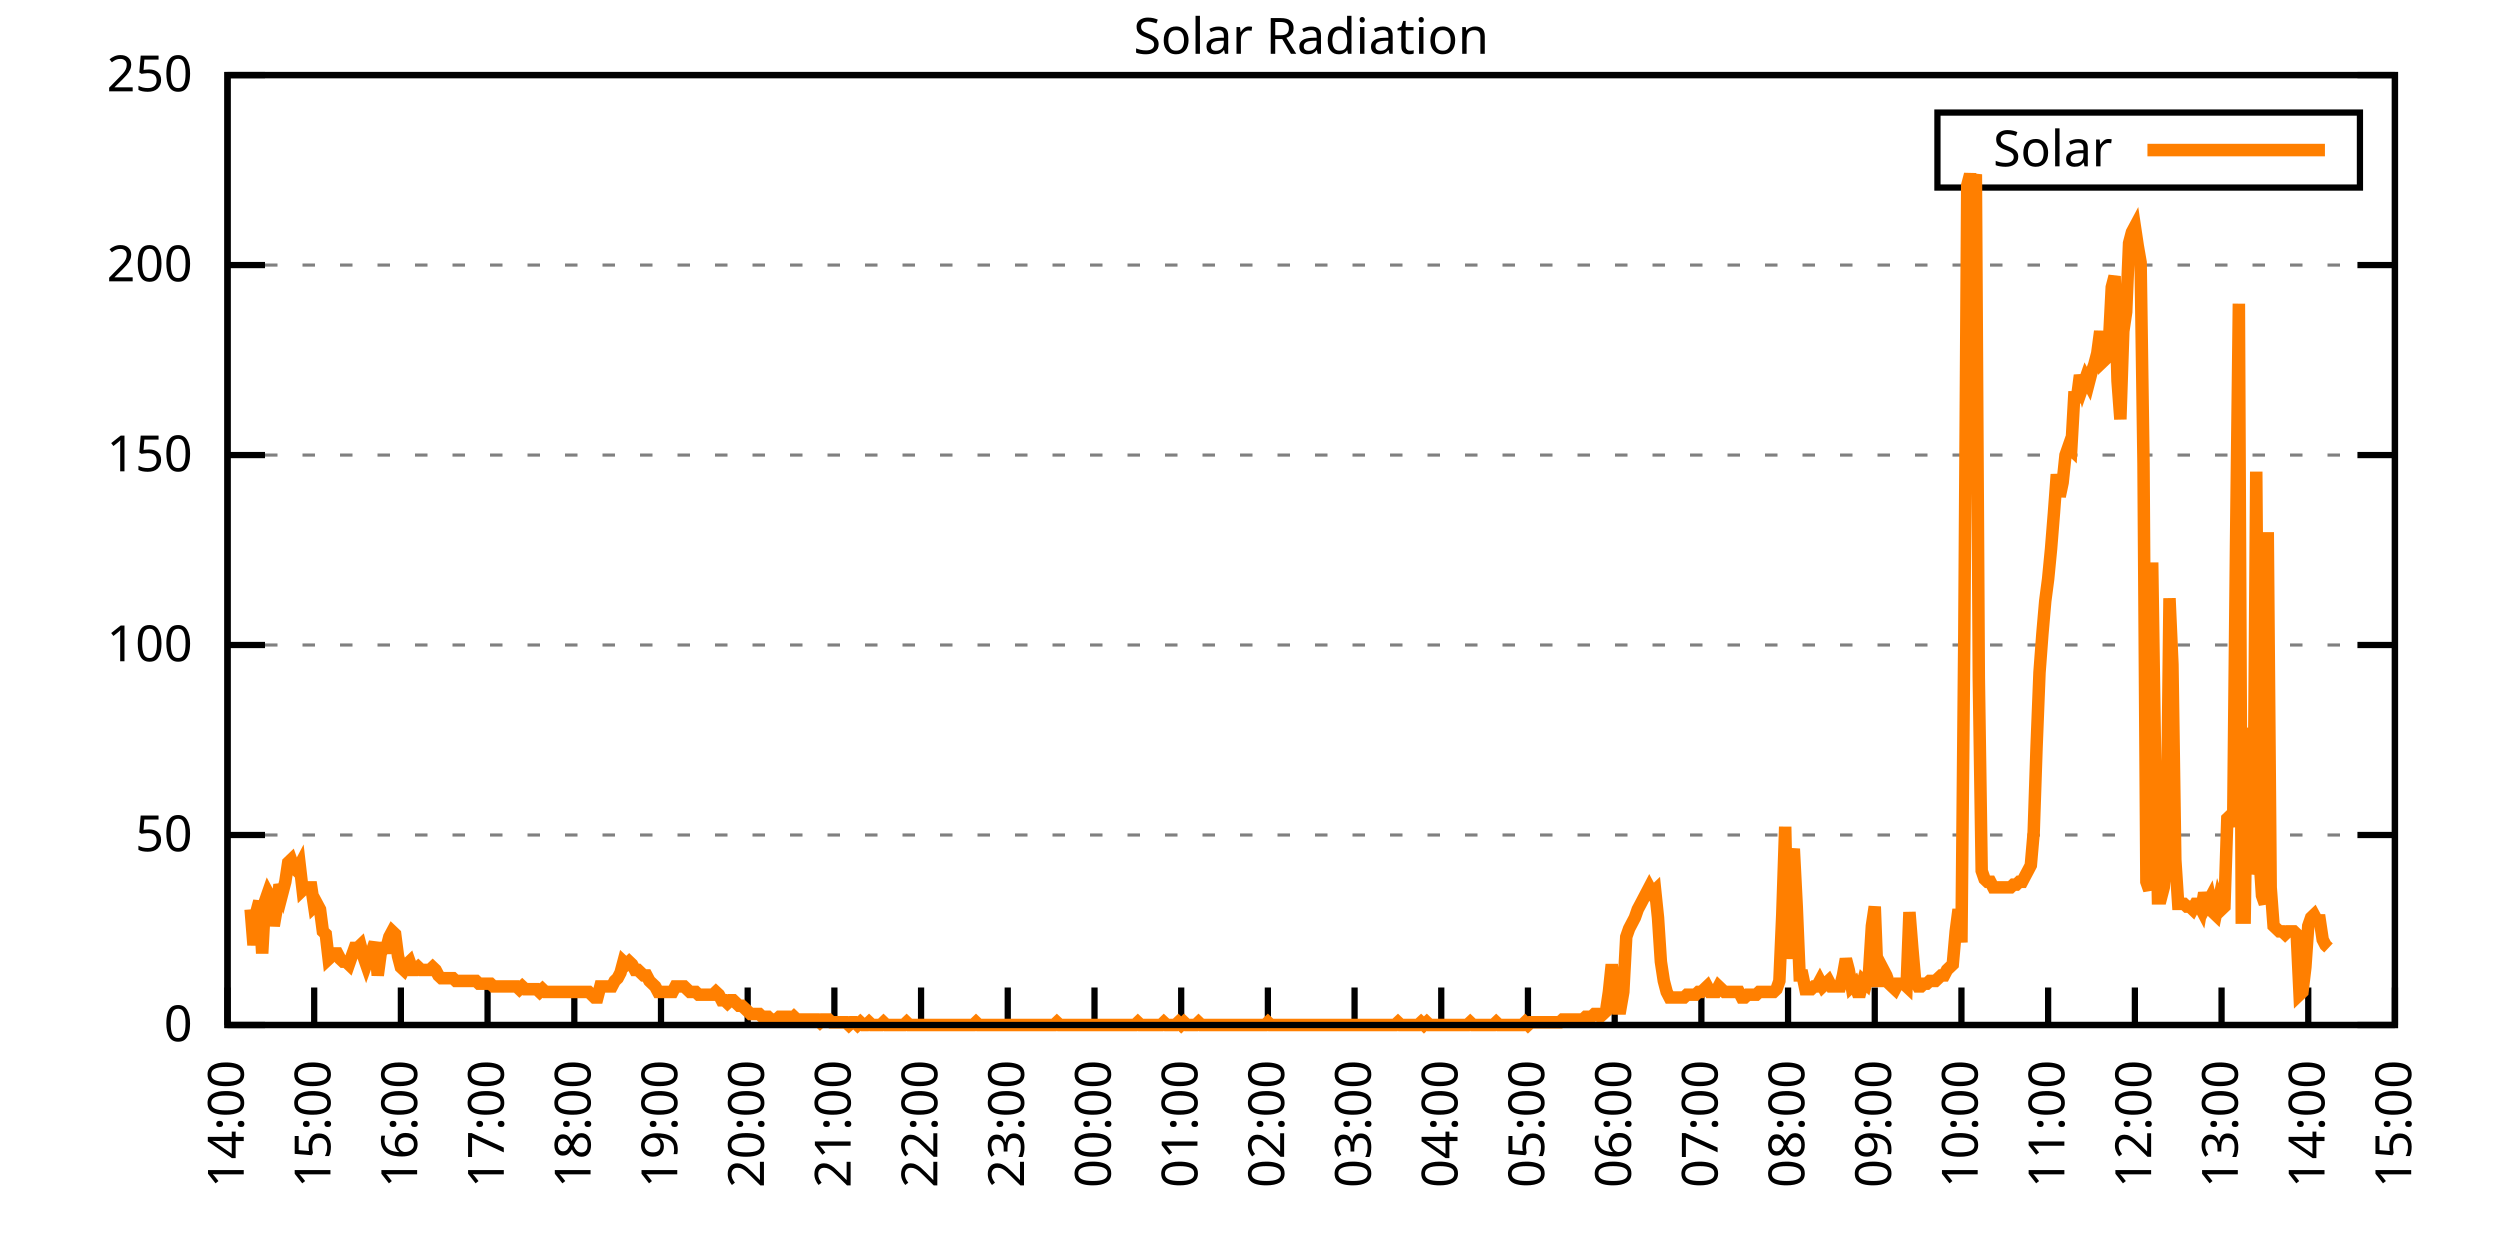
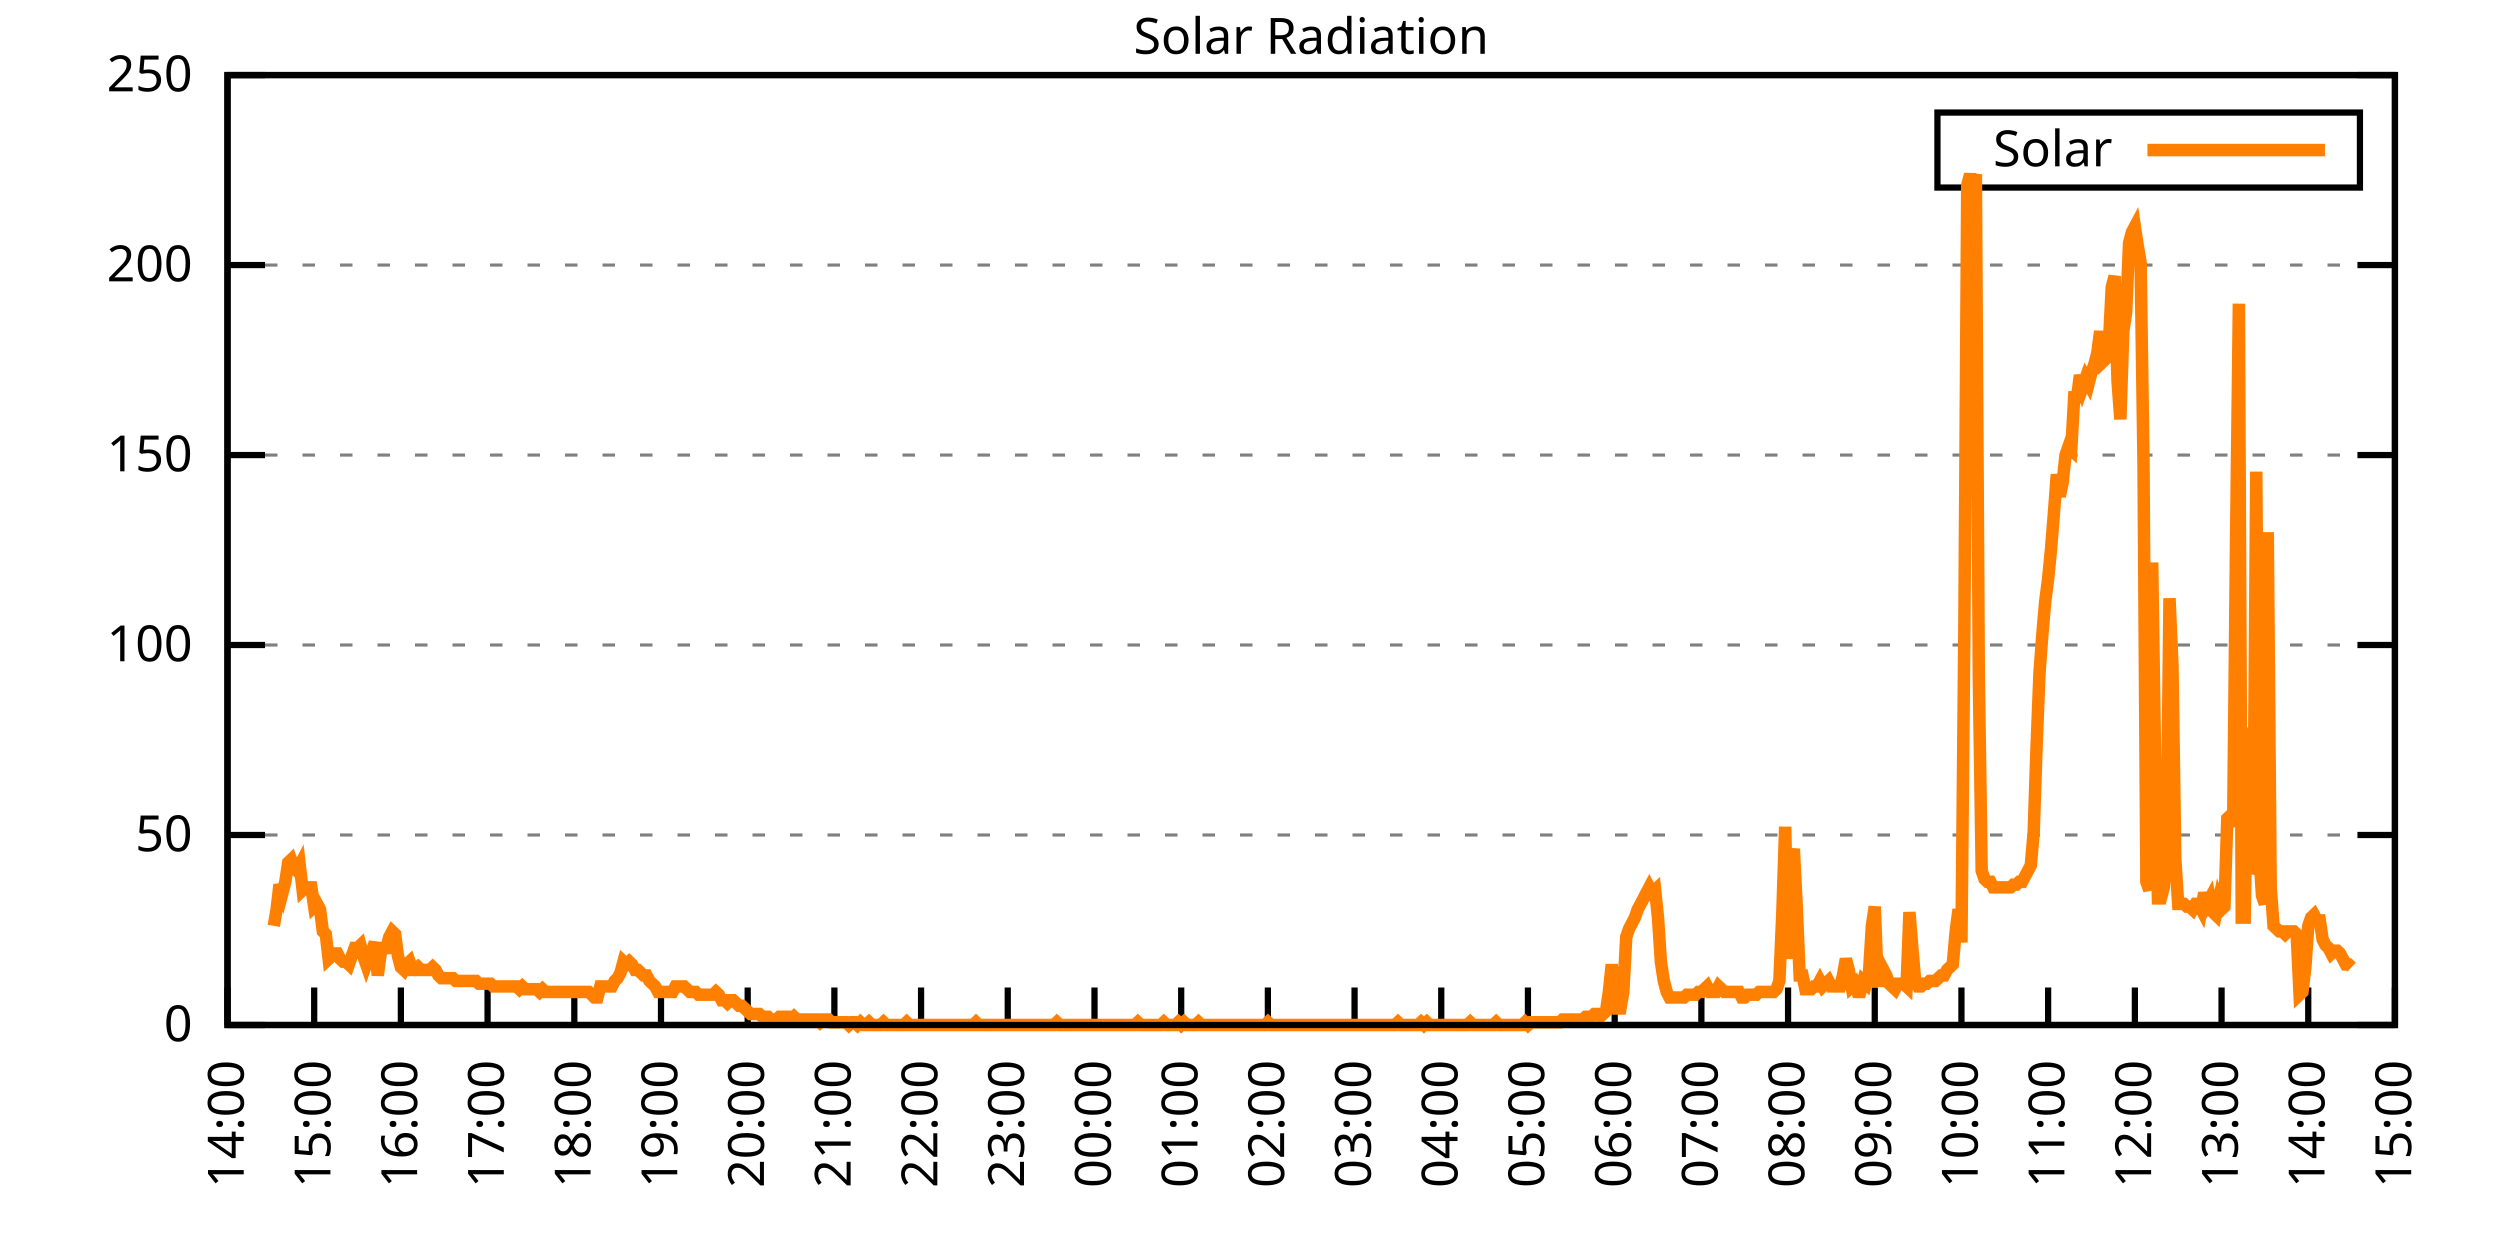
<svg xmlns="http://www.w3.org/2000/svg" xmlns:xlink="http://www.w3.org/1999/xlink" width="400" height="200" viewBox="0 0 400 200">
  <g id="gnuplot_canvas">
    <rect x="0" y="0" width="400" height="200" fill="none" />
    <defs>
      <circle id="gpDot" r="0.5" stroke-width="0.5" stroke="currentColor" />
      <path id="gpPt0" stroke-width="0.333" stroke="currentColor" d="M-1,0 h2 M0,-1 v2" />
      <path id="gpPt1" stroke-width="0.333" stroke="currentColor" d="M-1,-1 L1,1 M1,-1 L-1,1" />
      <path id="gpPt2" stroke-width="0.333" stroke="currentColor" d="M-1,0 L1,0 M0,-1 L0,1 M-1,-1 L1,1 M-1,1 L1,-1" />
      <rect id="gpPt3" stroke-width="0.333" stroke="currentColor" x="-1" y="-1" width="2" height="2" />
      <rect id="gpPt4" stroke-width="0.333" stroke="currentColor" fill="currentColor" x="-1" y="-1" width="2" height="2" />
      <circle id="gpPt5" stroke-width="0.333" stroke="currentColor" cx="0" cy="0" r="1" />
      <use xlink:href="#gpPt5" id="gpPt6" fill="currentColor" stroke="none" />
      <path id="gpPt7" stroke-width="0.333" stroke="currentColor" d="M0,-1.33 L-1.33,0.67 L1.33,0.67 z" />
      <use xlink:href="#gpPt7" id="gpPt8" fill="currentColor" stroke="none" />
      <use xlink:href="#gpPt7" id="gpPt9" stroke="currentColor" transform="rotate(180)" />
      <use xlink:href="#gpPt9" id="gpPt10" fill="currentColor" stroke="none" />
      <use xlink:href="#gpPt3" id="gpPt11" stroke="currentColor" transform="rotate(45)" />
      <use xlink:href="#gpPt11" id="gpPt12" fill="currentColor" stroke="none" />
      <path id="gpPt13" stroke-width="0.333" stroke="currentColor" d="M0,1.330 L1.265,0.411 L0.782,-1.067 L-0.782,-1.076 L-1.265,0.411 z" />
      <use xlink:href="#gpPt13" id="gpPt14" fill="currentColor" stroke="none" />
      <filter id="textbox" filterUnits="objectBoundingBox" x="0" y="0" height="1" width="1">
        <feFlood flood-color="white" flood-opacity="1" result="bgnd" />
        <feComposite in="SourceGraphic" in2="bgnd" operator="atop" />
      </filter>
      <filter id="greybox" filterUnits="objectBoundingBox" x="0" y="0" height="1" width="1">
        <feFlood flood-color="lightgrey" flood-opacity="1" result="grey" />
        <feComposite in="SourceGraphic" in2="grey" operator="atop" />
      </filter>
    </defs>
    <g fill="none" color="white" stroke="currentColor" stroke-width="1.00" stroke-linecap="butt" stroke-linejoin="miter">
</g>
    <g fill="none" color="black" stroke="currentColor" stroke-width="1.00" stroke-linecap="butt" stroke-linejoin="miter">
      <g stroke="none" shape-rendering="crispEdges">
        <polygon fill="rgb(255, 255, 255)" points="36.40,164.00 383.18,164.00 383.18,12.02 36.40,12.02 " />
      </g>
    </g>
    <g fill="none" color="black" stroke="currentColor" stroke-width="1.00" stroke-linecap="butt" stroke-linejoin="miter">
</g>
    <g fill="none" color="black" stroke="black" stroke-width="0.50" stroke-linecap="butt" stroke-linejoin="miter">
</g>
    <g fill="none" color="gray" stroke="currentColor" stroke-width="0.50" stroke-linecap="butt" stroke-linejoin="miter">
      <path stroke="gray" stroke-dasharray="2,4" class="gridline" d="M36.40,164.00 L383.19,164.00  " />
    </g>
    <g fill="none" color="gray" stroke="gray" stroke-width="1.00" stroke-linecap="butt" stroke-linejoin="miter">
</g>
    <g fill="none" color="black" stroke="currentColor" stroke-width="1.00" stroke-linecap="butt" stroke-linejoin="miter">
      <path stroke="black" d="M36.40,164.00 L42.40,164.00 M383.19,164.00 L377.19,164.00  " />
      <g transform="translate(30.80,166.60)" stroke="none" fill="black" font-family="Sans" font-size="8.00" text-anchor="end">
        <text>
          <tspan font-family="Sans"> 0</tspan>
        </text>
      </g>
    </g>
    <g fill="none" color="black" stroke="currentColor" stroke-width="1.00" stroke-linecap="butt" stroke-linejoin="miter">
</g>
    <g fill="none" color="black" stroke="black" stroke-width="0.50" stroke-linecap="butt" stroke-linejoin="miter">
</g>
    <g fill="none" color="gray" stroke="currentColor" stroke-width="0.50" stroke-linecap="butt" stroke-linejoin="miter">
      <path stroke="gray" stroke-dasharray="2,4" class="gridline" d="M36.40,133.60 L383.19,133.60  " />
    </g>
    <g fill="none" color="gray" stroke="gray" stroke-width="1.00" stroke-linecap="butt" stroke-linejoin="miter">
</g>
    <g fill="none" color="black" stroke="currentColor" stroke-width="1.00" stroke-linecap="butt" stroke-linejoin="miter">
      <path stroke="black" d="M36.40,133.60 L42.40,133.60 M383.19,133.60 L377.19,133.60  " />
      <g transform="translate(30.80,136.20)" stroke="none" fill="black" font-family="Sans" font-size="8.00" text-anchor="end">
        <text>
          <tspan font-family="Sans"> 50</tspan>
        </text>
      </g>
    </g>
    <g fill="none" color="black" stroke="currentColor" stroke-width="1.00" stroke-linecap="butt" stroke-linejoin="miter">
</g>
    <g fill="none" color="black" stroke="black" stroke-width="0.50" stroke-linecap="butt" stroke-linejoin="miter">
</g>
    <g fill="none" color="gray" stroke="currentColor" stroke-width="0.50" stroke-linecap="butt" stroke-linejoin="miter">
      <path stroke="gray" stroke-dasharray="2,4" class="gridline" d="M36.40,103.20 L383.19,103.20  " />
    </g>
    <g fill="none" color="gray" stroke="gray" stroke-width="1.00" stroke-linecap="butt" stroke-linejoin="miter">
</g>
    <g fill="none" color="black" stroke="currentColor" stroke-width="1.00" stroke-linecap="butt" stroke-linejoin="miter">
      <path stroke="black" d="M36.40,103.20 L42.40,103.20 M383.19,103.20 L377.19,103.20  " />
      <g transform="translate(30.80,105.80)" stroke="none" fill="black" font-family="Sans" font-size="8.00" text-anchor="end">
        <text>
          <tspan font-family="Sans"> 100</tspan>
        </text>
      </g>
    </g>
    <g fill="none" color="black" stroke="currentColor" stroke-width="1.00" stroke-linecap="butt" stroke-linejoin="miter">
</g>
    <g fill="none" color="black" stroke="black" stroke-width="0.50" stroke-linecap="butt" stroke-linejoin="miter">
</g>
    <g fill="none" color="gray" stroke="currentColor" stroke-width="0.50" stroke-linecap="butt" stroke-linejoin="miter">
      <path stroke="gray" stroke-dasharray="2,4" class="gridline" d="M36.40,72.81 L383.19,72.81  " />
    </g>
    <g fill="none" color="gray" stroke="gray" stroke-width="1.00" stroke-linecap="butt" stroke-linejoin="miter">
</g>
    <g fill="none" color="black" stroke="currentColor" stroke-width="1.00" stroke-linecap="butt" stroke-linejoin="miter">
      <path stroke="black" d="M36.40,72.81 L42.40,72.81 M383.19,72.81 L377.19,72.81  " />
      <g transform="translate(30.80,75.41)" stroke="none" fill="black" font-family="Sans" font-size="8.00" text-anchor="end">
        <text>
          <tspan font-family="Sans"> 150</tspan>
        </text>
      </g>
    </g>
    <g fill="none" color="black" stroke="currentColor" stroke-width="1.00" stroke-linecap="butt" stroke-linejoin="miter">
</g>
    <g fill="none" color="black" stroke="black" stroke-width="0.50" stroke-linecap="butt" stroke-linejoin="miter">
</g>
    <g fill="none" color="gray" stroke="currentColor" stroke-width="0.50" stroke-linecap="butt" stroke-linejoin="miter">
      <path stroke="gray" stroke-dasharray="2,4" class="gridline" d="M36.40,42.41 L383.19,42.41  " />
    </g>
    <g fill="none" color="gray" stroke="gray" stroke-width="1.00" stroke-linecap="butt" stroke-linejoin="miter">
</g>
    <g fill="none" color="black" stroke="currentColor" stroke-width="1.00" stroke-linecap="butt" stroke-linejoin="miter">
      <path stroke="black" d="M36.40,42.41 L42.40,42.41 M383.19,42.41 L377.19,42.41  " />
      <g transform="translate(30.80,45.01)" stroke="none" fill="black" font-family="Sans" font-size="8.00" text-anchor="end">
        <text>
          <tspan font-family="Sans"> 200</tspan>
        </text>
      </g>
    </g>
    <g fill="none" color="black" stroke="currentColor" stroke-width="1.00" stroke-linecap="butt" stroke-linejoin="miter">
</g>
    <g fill="none" color="black" stroke="black" stroke-width="0.50" stroke-linecap="butt" stroke-linejoin="miter">
</g>
    <g fill="none" color="gray" stroke="currentColor" stroke-width="0.50" stroke-linecap="butt" stroke-linejoin="miter">
      <path stroke="gray" stroke-dasharray="2,4" class="gridline" d="M36.40,12.01 L383.19,12.01  " />
    </g>
    <g fill="none" color="gray" stroke="gray" stroke-width="1.00" stroke-linecap="butt" stroke-linejoin="miter">
</g>
    <g fill="none" color="black" stroke="currentColor" stroke-width="1.00" stroke-linecap="butt" stroke-linejoin="miter">
      <path stroke="black" d="M36.40,12.01 L42.40,12.01 M383.19,12.01 L377.19,12.01  " />
      <g transform="translate(30.80,14.61)" stroke="none" fill="black" font-family="Sans" font-size="8.00" text-anchor="end">
        <text>
          <tspan font-family="Sans"> 250</tspan>
        </text>
      </g>
    </g>
    <g fill="none" color="black" stroke="currentColor" stroke-width="1.00" stroke-linecap="butt" stroke-linejoin="miter">
      <path stroke="black" d="M36.40,164.00 L36.40,158.00  " />
      <g transform="translate(39.00,169.60) rotate(270.00)" stroke="none" fill="black" font-family="Sans" font-size="8.00" text-anchor="end">
        <text>
          <tspan font-family="Sans">14:00</tspan>
        </text>
      </g>
    </g>
    <g fill="none" color="black" stroke="currentColor" stroke-width="1.00" stroke-linecap="butt" stroke-linejoin="miter">
      <path stroke="black" d="M50.27,164.00 L50.27,158.00  " />
      <g transform="translate(52.87,169.60) rotate(270.00)" stroke="none" fill="black" font-family="Sans" font-size="8.00" text-anchor="end">
        <text>
          <tspan font-family="Sans">15:00</tspan>
        </text>
      </g>
    </g>
    <g fill="none" color="black" stroke="currentColor" stroke-width="1.00" stroke-linecap="butt" stroke-linejoin="miter">
      <path stroke="black" d="M64.14,164.00 L64.14,158.00  " />
      <g transform="translate(66.74,169.60) rotate(270.00)" stroke="none" fill="black" font-family="Sans" font-size="8.00" text-anchor="end">
        <text>
          <tspan font-family="Sans">16:00</tspan>
        </text>
      </g>
    </g>
    <g fill="none" color="black" stroke="currentColor" stroke-width="1.00" stroke-linecap="butt" stroke-linejoin="miter">
      <path stroke="black" d="M78.01,164.00 L78.01,158.00  " />
      <g transform="translate(80.61,169.60) rotate(270.00)" stroke="none" fill="black" font-family="Sans" font-size="8.00" text-anchor="end">
        <text>
          <tspan font-family="Sans">17:00</tspan>
        </text>
      </g>
    </g>
    <g fill="none" color="black" stroke="currentColor" stroke-width="1.00" stroke-linecap="butt" stroke-linejoin="miter">
      <path stroke="black" d="M91.89,164.00 L91.89,158.00  " />
      <g transform="translate(94.49,169.60) rotate(270.00)" stroke="none" fill="black" font-family="Sans" font-size="8.00" text-anchor="end">
        <text>
          <tspan font-family="Sans">18:00</tspan>
        </text>
      </g>
    </g>
    <g fill="none" color="black" stroke="currentColor" stroke-width="1.00" stroke-linecap="butt" stroke-linejoin="miter">
      <path stroke="black" d="M105.76,164.00 L105.76,158.00  " />
      <g transform="translate(108.36,169.60) rotate(270.00)" stroke="none" fill="black" font-family="Sans" font-size="8.00" text-anchor="end">
        <text>
          <tspan font-family="Sans">19:00</tspan>
        </text>
      </g>
    </g>
    <g fill="none" color="black" stroke="currentColor" stroke-width="1.00" stroke-linecap="butt" stroke-linejoin="miter">
      <path stroke="black" d="M119.63,164.00 L119.63,158.00  " />
      <g transform="translate(122.23,169.60) rotate(270.00)" stroke="none" fill="black" font-family="Sans" font-size="8.00" text-anchor="end">
        <text>
          <tspan font-family="Sans">20:00</tspan>
        </text>
      </g>
    </g>
    <g fill="none" color="black" stroke="currentColor" stroke-width="1.00" stroke-linecap="butt" stroke-linejoin="miter">
      <path stroke="black" d="M133.50,164.00 L133.50,158.00  " />
      <g transform="translate(136.10,169.60) rotate(270.00)" stroke="none" fill="black" font-family="Sans" font-size="8.00" text-anchor="end">
        <text>
          <tspan font-family="Sans">21:00</tspan>
        </text>
      </g>
    </g>
    <g fill="none" color="black" stroke="currentColor" stroke-width="1.00" stroke-linecap="butt" stroke-linejoin="miter">
      <path stroke="black" d="M147.37,164.00 L147.37,158.00  " />
      <g transform="translate(149.97,169.60) rotate(270.00)" stroke="none" fill="black" font-family="Sans" font-size="8.00" text-anchor="end">
        <text>
          <tspan font-family="Sans">22:00</tspan>
        </text>
      </g>
    </g>
    <g fill="none" color="black" stroke="currentColor" stroke-width="1.00" stroke-linecap="butt" stroke-linejoin="miter">
      <path stroke="black" d="M161.24,164.00 L161.24,158.00  " />
      <g transform="translate(163.84,169.60) rotate(270.00)" stroke="none" fill="black" font-family="Sans" font-size="8.00" text-anchor="end">
        <text>
          <tspan font-family="Sans">23:00</tspan>
        </text>
      </g>
    </g>
    <g fill="none" color="black" stroke="currentColor" stroke-width="1.00" stroke-linecap="butt" stroke-linejoin="miter">
      <path stroke="black" d="M175.12,164.00 L175.12,158.00  " />
      <g transform="translate(177.72,169.60) rotate(270.00)" stroke="none" fill="black" font-family="Sans" font-size="8.00" text-anchor="end">
        <text>
          <tspan font-family="Sans">00:00</tspan>
        </text>
      </g>
    </g>
    <g fill="none" color="black" stroke="currentColor" stroke-width="1.00" stroke-linecap="butt" stroke-linejoin="miter">
      <path stroke="black" d="M188.99,164.00 L188.99,158.00  " />
      <g transform="translate(191.59,169.60) rotate(270.00)" stroke="none" fill="black" font-family="Sans" font-size="8.00" text-anchor="end">
        <text>
          <tspan font-family="Sans">01:00</tspan>
        </text>
      </g>
    </g>
    <g fill="none" color="black" stroke="currentColor" stroke-width="1.00" stroke-linecap="butt" stroke-linejoin="miter">
      <path stroke="black" d="M202.86,164.00 L202.86,158.00  " />
      <g transform="translate(205.46,169.60) rotate(270.00)" stroke="none" fill="black" font-family="Sans" font-size="8.00" text-anchor="end">
        <text>
          <tspan font-family="Sans">02:00</tspan>
        </text>
      </g>
    </g>
    <g fill="none" color="black" stroke="currentColor" stroke-width="1.00" stroke-linecap="butt" stroke-linejoin="miter">
      <path stroke="black" d="M216.73,164.00 L216.73,158.00  " />
      <g transform="translate(219.33,169.60) rotate(270.00)" stroke="none" fill="black" font-family="Sans" font-size="8.00" text-anchor="end">
        <text>
          <tspan font-family="Sans">03:00</tspan>
        </text>
      </g>
    </g>
    <g fill="none" color="black" stroke="currentColor" stroke-width="1.00" stroke-linecap="butt" stroke-linejoin="miter">
      <path stroke="black" d="M230.60,164.00 L230.60,158.00  " />
      <g transform="translate(233.20,169.60) rotate(270.00)" stroke="none" fill="black" font-family="Sans" font-size="8.00" text-anchor="end">
        <text>
          <tspan font-family="Sans">04:00</tspan>
        </text>
      </g>
    </g>
    <g fill="none" color="black" stroke="currentColor" stroke-width="1.00" stroke-linecap="butt" stroke-linejoin="miter">
      <path stroke="black" d="M244.47,164.00 L244.47,158.00  " />
      <g transform="translate(247.07,169.60) rotate(270.00)" stroke="none" fill="black" font-family="Sans" font-size="8.00" text-anchor="end">
        <text>
          <tspan font-family="Sans">05:00</tspan>
        </text>
      </g>
    </g>
    <g fill="none" color="black" stroke="currentColor" stroke-width="1.00" stroke-linecap="butt" stroke-linejoin="miter">
      <path stroke="black" d="M258.35,164.00 L258.35,158.00  " />
      <g transform="translate(260.95,169.60) rotate(270.00)" stroke="none" fill="black" font-family="Sans" font-size="8.00" text-anchor="end">
        <text>
          <tspan font-family="Sans">06:00</tspan>
        </text>
      </g>
    </g>
    <g fill="none" color="black" stroke="currentColor" stroke-width="1.00" stroke-linecap="butt" stroke-linejoin="miter">
      <path stroke="black" d="M272.22,164.00 L272.22,158.00  " />
      <g transform="translate(274.82,169.60) rotate(270.00)" stroke="none" fill="black" font-family="Sans" font-size="8.00" text-anchor="end">
        <text>
          <tspan font-family="Sans">07:00</tspan>
        </text>
      </g>
    </g>
    <g fill="none" color="black" stroke="currentColor" stroke-width="1.00" stroke-linecap="butt" stroke-linejoin="miter">
      <path stroke="black" d="M286.09,164.00 L286.09,158.00  " />
      <g transform="translate(288.69,169.60) rotate(270.00)" stroke="none" fill="black" font-family="Sans" font-size="8.00" text-anchor="end">
        <text>
          <tspan font-family="Sans">08:00</tspan>
        </text>
      </g>
    </g>
    <g fill="none" color="black" stroke="currentColor" stroke-width="1.00" stroke-linecap="butt" stroke-linejoin="miter">
      <path stroke="black" d="M299.96,164.00 L299.96,158.00  " />
      <g transform="translate(302.56,169.60) rotate(270.00)" stroke="none" fill="black" font-family="Sans" font-size="8.00" text-anchor="end">
        <text>
          <tspan font-family="Sans">09:00</tspan>
        </text>
      </g>
    </g>
    <g fill="none" color="black" stroke="currentColor" stroke-width="1.00" stroke-linecap="butt" stroke-linejoin="miter">
      <path stroke="black" d="M313.83,164.00 L313.83,158.00  " />
      <g transform="translate(316.43,169.60) rotate(270.00)" stroke="none" fill="black" font-family="Sans" font-size="8.00" text-anchor="end">
        <text>
          <tspan font-family="Sans">10:00</tspan>
        </text>
      </g>
    </g>
    <g fill="none" color="black" stroke="currentColor" stroke-width="1.00" stroke-linecap="butt" stroke-linejoin="miter">
      <path stroke="black" d="M327.70,164.00 L327.70,158.00  " />
      <g transform="translate(330.30,169.60) rotate(270.00)" stroke="none" fill="black" font-family="Sans" font-size="8.00" text-anchor="end">
        <text>
          <tspan font-family="Sans">11:00</tspan>
        </text>
      </g>
    </g>
    <g fill="none" color="black" stroke="currentColor" stroke-width="1.00" stroke-linecap="butt" stroke-linejoin="miter">
      <path stroke="black" d="M341.58,164.00 L341.58,158.00  " />
      <g transform="translate(344.18,169.60) rotate(270.00)" stroke="none" fill="black" font-family="Sans" font-size="8.00" text-anchor="end">
        <text>
          <tspan font-family="Sans">12:00</tspan>
        </text>
      </g>
    </g>
    <g fill="none" color="black" stroke="currentColor" stroke-width="1.00" stroke-linecap="butt" stroke-linejoin="miter">
      <path stroke="black" d="M355.45,164.00 L355.45,158.00  " />
      <g transform="translate(358.05,169.60) rotate(270.00)" stroke="none" fill="black" font-family="Sans" font-size="8.00" text-anchor="end">
        <text>
          <tspan font-family="Sans">13:00</tspan>
        </text>
      </g>
    </g>
    <g fill="none" color="black" stroke="currentColor" stroke-width="1.00" stroke-linecap="butt" stroke-linejoin="miter">
      <path stroke="black" d="M369.32,164.00 L369.32,158.00  " />
      <g transform="translate(371.92,169.60) rotate(270.00)" stroke="none" fill="black" font-family="Sans" font-size="8.00" text-anchor="end">
        <text>
          <tspan font-family="Sans">14:00</tspan>
        </text>
      </g>
    </g>
    <g fill="none" color="black" stroke="currentColor" stroke-width="1.00" stroke-linecap="butt" stroke-linejoin="miter">
      <path stroke="black" d="M383.19,164.00 L383.19,158.00  " />
      <g transform="translate(385.79,169.60) rotate(270.00)" stroke="none" fill="black" font-family="Sans" font-size="8.00" text-anchor="end">
        <text>
          <tspan font-family="Sans">15:00</tspan>
        </text>
      </g>
    </g>
    <g fill="none" color="black" stroke="currentColor" stroke-width="1.00" stroke-linecap="butt" stroke-linejoin="miter">
</g>
    <g fill="none" color="black" stroke="currentColor" stroke-width="1.00" stroke-linecap="butt" stroke-linejoin="miter">
      <path stroke="black" d="M36.40,12.01 L36.40,164.00 L383.19,164.00 L383.19,12.01 L36.40,12.01 Z  " />
    </g>
    <g fill="none" color="black" stroke="currentColor" stroke-width="1.00" stroke-linecap="butt" stroke-linejoin="miter">
</g>
    <g fill="none" color="black" stroke="currentColor" stroke-width="1.00" stroke-linecap="butt" stroke-linejoin="miter">
      <path stroke="black" d="M309.99,30.01 L309.99,18.01 L377.59,18.01 L377.59,30.01 L309.99,30.01 Z  " />
    </g>
    <g id="Solar_Radiation_plot_1">
      <g fill="none" color="white" stroke="black" stroke-width="2.00" stroke-linecap="butt" stroke-linejoin="miter">
</g>
      <g fill="none" color="black" stroke="currentColor" stroke-width="2.00" stroke-linecap="butt" stroke-linejoin="miter">
        <g transform="translate(337.99,26.61)" stroke="none" fill="black" font-family="Sans" font-size="8.00" text-anchor="end">
          <text>
            <tspan font-family="Sans">Solar</tspan>
          </text>
        </g>
      </g>
      <g fill="none" color="black" stroke="currentColor" stroke-width="2.00" stroke-linecap="butt" stroke-linejoin="miter">
-         <path stroke="rgb(255, 127,   0)" d="M343.59,24.01 L371.99,24.01 M40.10,145.50 L40.56,151.23 L41.02,145.94 L41.49,144.18 L41.95,152.55 L42.41,144.18   L42.87,142.86 L43.34,143.74 L43.80,148.14 L44.26,145.50 L44.72,141.54 L45.19,142.86 L45.65,141.09 L46.11,138.01   L46.57,137.57 L47.03,138.89 L47.50,139.33 L47.96,138.45 L48.42,142.42 L48.88,141.98 L49.35,141.98 L49.81,141.98   L50.27,145.06 L50.73,144.62 L51.20,145.50 L51.66,149.02 L52.12,149.46 L52.58,153.43 L53.05,152.99 L53.51,152.55   L53.97,152.55 L54.43,153.43 L54.90,153.87 L55.36,153.87 L55.82,154.31 L56.28,152.99 L56.75,151.67 L57.21,151.67   L57.67,151.23 L58.13,152.99 L58.59,154.31 L59.06,152.99 L59.52,152.11 L59.98,150.79 L60.44,156.07 L60.91,152.55   L61.37,151.67 L61.83,151.67 L62.29,149.90 L62.76,149.02 L63.22,149.46 L63.68,152.99 L64.14,154.75 L64.61,155.19   L65.07,154.31 L65.53,153.87 L65.99,155.19 L66.46,155.19 L66.92,154.75 L67.38,155.19 L67.84,155.19 L68.30,155.19   L68.77,155.19 L69.23,154.75 L69.69,155.19 L70.15,156.07 L70.62,156.51 L71.08,156.51 L71.54,156.51 L72.00,156.51   L72.47,156.51 L72.93,156.95 L73.39,156.95 L73.85,156.95 L74.32,156.95 L74.78,156.95 L75.24,156.95 L75.70,156.95   L76.17,156.95 L76.63,157.39 L77.09,157.39 L77.55,157.39 L78.01,157.39 L78.48,157.39 L78.94,157.83 L79.40,157.83   L79.86,157.83 L80.33,157.83 L80.79,157.83 L81.25,157.83 L81.71,157.83 L82.18,157.83 L82.64,157.83 L83.10,158.27   L83.56,157.83 L84.03,158.27 L84.49,158.27 L84.95,158.27 L85.41,158.27 L85.88,158.27 L86.34,158.71 L86.80,158.27   L87.26,158.71 L87.72,158.71 L88.19,158.71 L88.65,158.71 L89.11,158.71 L89.57,158.71 L90.04,158.71 L90.50,158.71   L90.96,158.71 L91.42,158.71 L91.89,158.71 L92.35,158.71 L92.81,158.71 L93.27,158.71 L93.74,158.71 L94.20,158.71   L94.66,159.15 L95.12,159.60 L95.59,159.60 L96.05,157.83 L96.51,157.83 L96.97,157.83 L97.44,157.83 L97.90,157.83   L98.36,156.95 L98.82,156.51 L99.28,155.63 L99.75,153.87 L100.21,154.31 L100.67,153.87 L101.13,154.31 L101.60,155.19   L102.06,155.19 L102.52,155.63 L102.98,156.07 L103.45,156.07 L103.91,156.95 L104.37,157.39 L104.83,157.83 L105.30,158.71   L105.76,158.71 L106.22,158.71 L106.68,158.71 L107.15,158.71 L107.61,158.71 L108.07,157.83 L108.53,157.83 L108.99,157.83   L109.46,157.83 L109.92,158.27 L110.38,158.71 L110.84,158.71 L111.31,158.71 L111.77,159.15 L112.23,159.15 L112.69,159.15   L113.16,159.15 L113.62,159.15 L114.08,159.15 L114.54,158.71 L115.01,159.15 L115.47,160.04 L115.93,160.04 L116.39,160.48   L116.86,160.04 L117.32,160.04 L117.78,160.48 L118.24,160.92 L118.70,160.92 L119.17,161.36 L119.63,161.80 L120.09,162.24   L120.55,162.24 L121.02,162.24 L121.48,162.24 L121.94,162.68 L122.40,162.68 L122.87,162.68 L123.33,163.12 L123.79,163.12   L124.25,163.12 L124.72,162.68 L125.18,162.68 L125.64,162.68 L126.10,162.68 L126.57,163.12 L127.03,162.68 L127.49,163.12   L127.95,163.12 L128.41,163.12 L128.88,163.12 L129.34,163.12 L129.80,163.12 L130.26,163.12 L130.73,163.12 L131.19,163.56   L131.65,163.12 L132.11,163.12 L132.58,163.12 L133.04,163.56 L133.50,163.56 L133.96,163.56 L134.43,163.56 L134.89,163.56   L135.35,163.56 L135.81,164.00 L136.28,163.56 L136.74,163.56 L137.20,164.00 L137.66,163.56 L138.13,164.00 L138.59,164.00   L139.05,163.56 L139.51,164.00 L139.97,164.00 L140.44,164.00 L140.90,164.00 L141.36,163.56 L141.82,164.00 L142.29,164.00   L142.75,164.00 L143.21,164.00 L143.67,164.00 L144.14,164.00 L144.60,164.00 L145.06,163.56 L145.52,164.00 L145.99,164.00   L146.45,164.00 L146.91,164.00 L147.37,164.00 L147.84,164.00 L148.30,164.00 L148.76,164.00 L149.22,164.00 L149.68,164.00   L150.15,164.00 L150.61,164.00 L151.07,164.00 L151.53,164.00 L152.00,164.00 L152.46,164.00 L152.92,164.00 L153.38,164.00   L153.85,164.00 L154.31,164.00 L154.77,164.00 L155.23,164.00 L155.70,164.00 L156.16,163.56 L156.62,164.00 L157.08,164.00   L157.55,164.00 L158.01,164.00 L158.47,164.00 L158.93,164.00 L159.39,164.00 L159.86,164.00 L160.32,164.00 L160.78,164.00   L161.24,164.00 L161.71,164.00 L162.17,164.00 L162.63,164.00 L163.09,164.00 L163.56,164.00 L164.02,164.00 L164.48,164.00   L164.94,164.00 L165.41,164.00 L165.87,164.00 L166.33,164.00 L166.79,164.00 L167.26,164.00 L167.72,164.00 L168.18,164.00   L168.64,164.00 L169.10,163.56 L169.57,164.00 L170.03,164.00 L170.49,164.00 L170.95,164.00 L171.42,164.00 L171.88,164.00   L172.34,164.00 L172.80,164.00 L173.27,164.00 L173.73,164.00 L174.19,164.00 L174.65,164.00 L175.12,164.00 L175.58,164.00   L176.04,164.00 L176.50,164.00 L176.97,164.00 L177.43,164.00 L177.89,164.00 L178.35,164.00 L178.82,164.00 L179.28,164.00   L179.74,164.00 L180.20,164.00 L180.66,164.00 L181.13,164.00 L181.59,164.00 L182.05,163.56 L182.51,164.00 L182.98,164.00   L183.44,164.00 L183.90,164.00 L184.36,164.00 L184.83,164.00 L185.29,164.00 L185.75,164.00 L186.21,163.56 L186.68,164.00   L187.14,164.00 L187.60,164.00 L188.06,164.00 L188.53,163.56 L188.99,164.00 L189.45,163.56 L189.91,164.00 L190.37,164.00   L190.84,164.00 L191.30,164.00 L191.76,163.56 L192.22,164.00 L192.69,164.00 L193.15,164.00 L193.61,164.00 L194.07,164.00   L194.54,164.00 L195.00,164.00 L195.46,164.00 L195.92,164.00 L196.39,164.00 L196.85,164.00 L197.31,164.00 L197.77,164.00   L198.24,164.00 L198.70,164.00 L199.16,164.00 L199.62,164.00 L200.08,164.00 L200.55,164.00 L201.01,164.00 L201.47,164.00   L201.93,164.00 L202.40,164.00 L202.86,163.56 L203.32,164.00 L203.78,164.00 L204.25,164.00 L204.71,164.00 L205.17,164.00   L205.63,164.00 L206.10,164.00 L206.56,164.00 L207.02,164.00 L207.48,164.00 L207.95,164.00 L208.41,164.00 L208.87,164.00   L209.33,164.00 L209.80,164.00 L210.26,164.00 L210.72,164.00 L211.18,164.00 L211.64,164.00 L212.11,164.00 L212.57,164.00   L213.03,164.00 L213.49,164.00 L213.96,164.00 L214.42,164.00 L214.88,164.00 L215.34,164.00 L215.81,164.00 L216.27,164.00   L216.73,164.00 L217.19,164.00 L217.66,164.00 L218.12,164.00 L218.58,164.00 L219.04,164.00 L219.51,164.00 L219.97,164.00   L220.43,164.00 L220.89,164.00 L221.35,164.00 L221.82,164.00 L222.28,164.00 L222.74,164.00 L223.20,164.00 L223.67,163.56   L224.13,164.00 L224.59,164.00 L225.05,164.00 L225.52,164.00 L225.98,164.00 L226.44,164.00 L226.90,164.00 L227.37,163.56   L227.83,164.00 L228.29,163.56 L228.75,164.00 L229.22,164.00 L229.68,164.00 L230.14,164.00 L230.60,164.00 L231.06,164.00   L231.53,164.00 L231.99,164.00 L232.45,164.00 L232.91,164.00 L233.38,164.00 L233.84,164.00 L234.30,164.00 L234.76,164.00   L235.23,163.56 L235.69,164.00 L236.15,164.00 L236.61,164.00 L237.08,164.00 L237.54,164.00 L238.00,164.00 L238.46,164.00   L238.93,164.00 L239.39,163.56 L239.85,164.00 L240.31,164.00 L240.77,164.00 L241.24,164.00 L241.70,164.00 L242.16,164.00   L242.62,164.00 L243.09,164.00 L243.55,164.00 L244.01,163.56 L244.47,164.00 L244.94,163.56 L245.40,163.56 L245.86,163.56   L246.32,163.56 L246.79,163.56 L247.25,163.56 L247.71,163.56 L248.17,163.56 L248.64,163.56 L249.10,163.56 L249.56,163.56   L250.02,163.12 L250.49,163.12 L250.95,163.12 L251.41,163.12 L251.87,163.12 L252.33,163.12 L252.80,163.12 L253.26,163.12   L253.72,162.68 L254.18,162.68 L254.65,162.68 L255.11,162.24 L255.57,162.24 L256.03,162.68 L256.50,162.24 L256.96,161.80   L257.42,158.71 L257.88,154.31 L258.35,158.71 L258.81,161.36 L259.27,161.36 L259.73,158.71 L260.20,149.90 L260.66,148.58   L261.12,147.70 L261.58,146.82 L262.04,145.50 L262.51,144.62 L262.97,143.74 L263.43,142.86 L263.89,141.98 L264.36,142.86   L264.82,142.42 L265.28,146.82 L265.74,153.87 L266.21,156.95 L266.67,158.71 L267.13,159.60 L267.59,159.60 L268.06,159.60   L268.52,159.60 L268.98,159.60 L269.44,159.60 L269.91,159.15 L270.37,159.15 L270.83,159.15 L271.29,159.15 L271.75,158.71   L272.22,158.71 L272.68,158.27 L273.14,157.83 L273.60,158.71 L274.07,158.71 L274.53,158.71 L274.99,157.83 L275.45,158.27   L275.92,158.71 L276.38,158.71 L276.84,158.71 L277.30,158.71 L277.77,158.71 L278.23,158.71 L278.69,159.60 L279.15,159.60   L279.62,159.15 L280.08,159.15 L280.54,159.15 L281.00,159.15 L281.46,158.71 L281.93,158.71 L282.39,158.71 L282.85,158.71   L283.31,158.71 L283.78,158.71 L284.24,158.27 L284.70,156.95 L285.16,146.38 L285.63,132.28 L286.09,153.43 L286.55,138.45   L287.01,135.81 L287.48,145.06 L287.94,156.07 L288.40,156.07 L288.86,158.27 L289.33,158.27 L289.79,158.27 L290.25,157.83   L290.71,157.83 L291.18,156.95 L291.64,157.83 L292.10,157.39 L292.56,156.95 L293.02,157.83 L293.49,157.83 L293.95,157.83   L294.41,157.83 L294.87,156.07 L295.34,153.43 L295.80,155.19 L296.26,157.83 L296.72,157.39 L297.19,158.71 L297.65,158.71   L298.11,156.95 L298.57,157.39 L299.04,155.63 L299.50,148.14 L299.96,145.06 L300.42,156.95 L300.89,156.95 L301.35,155.19   L301.81,156.07 L302.27,157.39 L302.73,157.83 L303.20,158.27 L303.66,157.39 L304.12,157.39 L304.58,157.39 L305.05,157.83   L305.51,145.94 L305.97,151.67 L306.43,156.95 L306.90,157.83 L307.36,157.83 L307.82,157.39 L308.28,157.39 L308.75,156.95   L309.21,156.95 L309.67,156.95 L310.13,156.51 L310.60,156.07 L311.06,156.07 L311.52,155.19 L311.98,154.75 L312.44,154.31   L312.91,149.02 L313.37,145.50 L313.83,150.79 L314.29,101.45 L314.76,29.65 L315.22,27.89 L315.68,30.09 L316.14,27.89   L316.61,108.50 L317.07,139.33 L317.53,140.65 L317.99,141.09 L318.46,141.09 L318.92,141.98 L319.38,141.98 L319.84,141.98   L320.31,141.98 L320.77,141.98 L321.23,141.98 L321.69,141.98 L322.15,141.54 L322.62,141.54 L323.08,141.09 L323.54,141.09   L324.00,140.21 L324.47,139.33 L324.93,138.45 L325.39,133.17 L325.85,119.51 L326.32,107.62 L326.78,101.45 L327.24,96.16   L327.70,92.64 L328.17,87.80 L328.63,82.07 L329.09,75.90 L329.55,79.43 L330.02,77.22 L330.48,72.82 L330.94,71.50   L331.40,71.94 L331.87,63.57 L332.33,63.57 L332.79,60.04 L333.25,61.81 L333.71,60.48 L334.18,61.37 L334.64,59.60   L335.10,58.28 L335.56,56.52 L336.03,53.00 L336.49,57.84 L336.95,57.40 L337.41,55.20 L337.88,45.95 L338.34,44.19   L338.80,60.93 L339.26,67.09 L339.73,53.00 L340.19,49.91 L340.65,38.90 L341.11,37.14 L341.58,36.26 L342.04,39.34   L342.50,41.98 L342.96,74.14 L343.42,141.09 L343.89,142.42 L344.35,90.00 L344.81,121.27 L345.27,143.74 L345.74,143.74   L346.20,141.98 L346.66,135.81 L347.12,95.72 L347.59,106.30 L348.05,137.57 L348.51,144.62 L348.97,144.62 L349.44,144.62   L349.90,145.06 L350.36,145.06 L350.82,145.50 L351.29,144.62 L351.75,144.62 L352.21,145.50 L352.67,142.86 L353.13,144.62   L353.60,143.74 L354.06,145.94 L354.52,146.38 L354.98,144.18 L355.45,145.50 L355.91,145.06 L356.37,130.96 L356.83,130.52   L357.30,132.28 L357.76,87.35 L358.22,48.59 L358.68,146.82 L359.15,146.82 L359.61,116.43 L360.07,139.77 L360.53,138.01   L361.00,75.46 L361.46,136.25 L361.92,143.30 L362.38,144.62 L362.84,85.15 L363.31,141.98 L363.77,148.14 L364.23,148.58   L364.69,149.02 L365.16,149.02 L365.62,149.46 L366.08,149.02 L366.54,149.02 L367.01,149.02 L367.47,149.46 L367.93,159.15   L368.39,158.71 L368.86,154.75 L369.32,148.14 L369.78,146.82 L370.24,146.38 L370.71,147.26 L371.17,147.26 L371.63,150.34   L372.09,151.23 L372.56,151.67  " />
+         <path stroke="rgb(255, 127,   0)" d="M343.59,24.01 L371.99,24.01 M43.80,148.14 L44.26,145.50 L44.72,141.54 L45.19,142.86 L45.65,141.09 L46.11,138.01   L46.57,137.57 L47.03,138.89 L47.50,139.33 L47.96,138.45 L48.42,142.42 L48.88,141.98 L49.35,141.98 L49.81,141.98   L50.27,145.06 L50.73,144.62 L51.20,145.50 L51.66,149.02 L52.12,149.46 L52.58,153.43 L53.05,152.99 L53.51,152.55   L53.97,152.55 L54.43,153.43 L54.90,153.87 L55.36,153.87 L55.82,154.31 L56.28,152.99 L56.75,151.67 L57.21,151.67   L57.67,151.23 L58.13,152.99 L58.59,154.31 L59.06,152.99 L59.52,152.11 L59.98,150.79 L60.44,156.07 L60.91,152.55   L61.37,151.67 L61.83,151.67 L62.29,149.90 L62.76,149.02 L63.22,149.46 L63.68,152.99 L64.14,154.75 L64.61,155.19   L65.07,154.31 L65.53,153.87 L65.99,155.19 L66.46,155.19 L66.92,154.75 L67.38,155.19 L67.84,155.19 L68.30,155.19   L68.77,155.19 L69.23,154.75 L69.69,155.19 L70.15,156.07 L70.62,156.51 L71.08,156.51 L71.54,156.51 L72.00,156.51   L72.47,156.51 L72.93,156.95 L73.39,156.95 L73.85,156.95 L74.32,156.95 L74.78,156.95 L75.24,156.95 L75.70,156.95   L76.17,156.95 L76.63,157.39 L77.09,157.39 L77.55,157.39 L78.01,157.39 L78.48,157.39 L78.94,157.83 L79.40,157.83   L79.86,157.83 L80.33,157.83 L80.79,157.83 L81.25,157.83 L81.71,157.83 L82.18,157.83 L82.64,157.83 L83.10,158.27   L83.56,157.83 L84.03,158.27 L84.49,158.27 L84.95,158.27 L85.41,158.27 L85.88,158.27 L86.34,158.71 L86.80,158.27   L87.26,158.71 L87.72,158.71 L88.19,158.71 L88.65,158.71 L89.11,158.71 L89.57,158.71 L90.04,158.71 L90.50,158.71   L90.96,158.71 L91.42,158.71 L91.89,158.71 L92.35,158.71 L92.81,158.71 L93.27,158.71 L93.74,158.71 L94.20,158.71   L94.66,159.15 L95.12,159.60 L95.59,159.60 L96.05,157.83 L96.51,157.83 L96.97,157.83 L97.44,157.83 L97.90,157.83   L98.36,156.95 L98.82,156.51 L99.28,155.63 L99.75,153.87 L100.21,154.31 L100.67,153.87 L101.13,154.31 L101.60,155.19   L102.06,155.19 L102.52,155.63 L102.98,156.07 L103.45,156.07 L103.91,156.95 L104.37,157.39 L104.83,157.83 L105.30,158.71   L105.76,158.71 L106.22,158.71 L106.68,158.71 L107.15,158.71 L107.61,158.71 L108.07,157.83 L108.53,157.83 L108.99,157.83   L109.46,157.83 L109.92,158.27 L110.38,158.71 L110.84,158.71 L111.31,158.71 L111.77,159.15 L112.23,159.15 L112.69,159.15   L113.16,159.15 L113.62,159.15 L114.08,159.15 L114.54,158.71 L115.01,159.15 L115.47,160.04 L115.93,160.04 L116.39,160.48   L116.86,160.04 L117.32,160.04 L117.78,160.48 L118.24,160.92 L118.70,160.92 L119.17,161.36 L119.63,161.80 L120.09,162.24   L120.55,162.24 L121.02,162.24 L121.48,162.24 L121.94,162.68 L122.40,162.68 L122.87,162.68 L123.33,163.12 L123.79,163.12   L124.25,163.12 L124.72,162.68 L125.18,162.68 L125.64,162.68 L126.10,162.68 L126.57,163.12 L127.03,162.68 L127.49,163.12   L127.95,163.12 L128.41,163.12 L128.88,163.12 L129.34,163.12 L129.80,163.12 L130.26,163.12 L130.73,163.12 L131.19,163.56   L131.65,163.12 L132.11,163.12 L132.58,163.12 L133.04,163.56 L133.50,163.56 L133.96,163.56 L134.43,163.56 L134.89,163.56   L135.35,163.56 L135.81,164.00 L136.28,163.56 L136.74,163.56 L137.20,164.00 L137.66,163.56 L138.13,164.00 L138.59,164.00   L139.05,163.56 L139.51,164.00 L139.97,164.00 L140.44,164.00 L140.90,164.00 L141.36,163.56 L141.82,164.00 L142.29,164.00   L142.75,164.00 L143.21,164.00 L143.67,164.00 L144.14,164.00 L144.60,164.00 L145.06,163.56 L145.52,164.00 L145.99,164.00   L146.45,164.00 L146.91,164.00 L147.37,164.00 L147.84,164.00 L148.30,164.00 L148.76,164.00 L149.22,164.00 L149.68,164.00   L150.15,164.00 L150.61,164.00 L151.07,164.00 L151.53,164.00 L152.00,164.00 L152.46,164.00 L152.92,164.00 L153.38,164.00   L153.85,164.00 L154.31,164.00 L154.77,164.00 L155.23,164.00 L155.70,164.00 L156.16,163.56 L156.62,164.00 L157.08,164.00   L157.55,164.00 L158.01,164.00 L158.47,164.00 L158.93,164.00 L159.39,164.00 L159.86,164.00 L160.32,164.00 L160.78,164.00   L161.24,164.00 L161.71,164.00 L162.17,164.00 L162.63,164.00 L163.09,164.00 L163.56,164.00 L164.02,164.00 L164.48,164.00   L164.94,164.00 L165.41,164.00 L165.87,164.00 L166.33,164.00 L166.79,164.00 L167.26,164.00 L167.72,164.00 L168.18,164.00   L168.64,164.00 L169.10,163.56 L169.57,164.00 L170.03,164.00 L170.49,164.00 L170.95,164.00 L171.42,164.00 L171.88,164.00   L172.34,164.00 L172.80,164.00 L173.27,164.00 L173.73,164.00 L174.19,164.00 L174.65,164.00 L175.12,164.00 L175.58,164.00   L176.04,164.00 L176.50,164.00 L176.97,164.00 L177.43,164.00 L177.89,164.00 L178.35,164.00 L178.82,164.00 L179.28,164.00   L179.74,164.00 L180.20,164.00 L180.66,164.00 L181.13,164.00 L181.59,164.00 L182.05,163.56 L182.51,164.00 L182.98,164.00   L183.44,164.00 L183.90,164.00 L184.36,164.00 L184.83,164.00 L185.29,164.00 L185.75,164.00 L186.21,163.56 L186.68,164.00   L187.14,164.00 L187.60,164.00 L188.06,164.00 L188.53,163.56 L188.99,164.00 L189.45,163.56 L189.91,164.00 L190.37,164.00   L190.84,164.00 L191.30,164.00 L191.76,163.56 L192.22,164.00 L192.69,164.00 L193.15,164.00 L193.61,164.00 L194.07,164.00   L194.54,164.00 L195.00,164.00 L195.46,164.00 L195.92,164.00 L196.39,164.00 L196.85,164.00 L197.31,164.00 L197.77,164.00   L198.24,164.00 L198.70,164.00 L199.16,164.00 L199.62,164.00 L200.08,164.00 L200.55,164.00 L201.01,164.00 L201.47,164.00   L201.93,164.00 L202.40,164.00 L202.86,163.56 L203.32,164.00 L203.78,164.00 L204.25,164.00 L204.71,164.00 L205.17,164.00   L205.63,164.00 L206.10,164.00 L206.56,164.00 L207.02,164.00 L207.48,164.00 L207.95,164.00 L208.41,164.00 L208.87,164.00   L209.33,164.00 L209.80,164.00 L210.26,164.00 L210.72,164.00 L211.18,164.00 L211.64,164.00 L212.11,164.00 L212.57,164.00   L213.03,164.00 L213.49,164.00 L213.96,164.00 L214.42,164.00 L214.88,164.00 L215.34,164.00 L215.81,164.00 L216.27,164.00   L216.73,164.00 L217.19,164.00 L217.66,164.00 L218.12,164.00 L218.58,164.00 L219.04,164.00 L219.51,164.00 L219.97,164.00   L220.43,164.00 L220.89,164.00 L221.35,164.00 L221.82,164.00 L222.28,164.00 L222.74,164.00 L223.20,164.00 L223.67,163.56   L224.13,164.00 L224.59,164.00 L225.05,164.00 L225.52,164.00 L225.98,164.00 L226.44,164.00 L226.90,164.00 L227.37,163.56   L227.83,164.00 L228.29,163.56 L228.75,164.00 L229.22,164.00 L229.68,164.00 L230.14,164.00 L230.60,164.00 L231.06,164.00   L231.53,164.00 L231.99,164.00 L232.45,164.00 L232.91,164.00 L233.38,164.00 L233.84,164.00 L234.30,164.00 L234.76,164.00   L235.23,163.56 L235.69,164.00 L236.15,164.00 L236.61,164.00 L237.08,164.00 L237.54,164.00 L238.00,164.00 L238.46,164.00   L238.93,164.00 L239.39,163.56 L239.85,164.00 L240.31,164.00 L240.77,164.00 L241.24,164.00 L241.70,164.00 L242.16,164.00   L242.62,164.00 L243.09,164.00 L243.55,164.00 L244.01,163.56 L244.47,164.00 L244.94,163.56 L245.40,163.56 L245.86,163.56   L246.32,163.56 L246.79,163.56 L247.25,163.56 L247.71,163.56 L248.17,163.56 L248.64,163.56 L249.10,163.56 L249.56,163.56   L250.02,163.12 L250.49,163.12 L250.95,163.12 L251.41,163.12 L251.87,163.12 L252.33,163.12 L252.80,163.12 L253.26,163.12   L253.72,162.68 L254.18,162.68 L254.65,162.68 L255.11,162.24 L255.57,162.24 L256.03,162.68 L256.50,162.24 L256.96,161.80   L257.42,158.71 L257.88,154.31 L258.35,158.71 L258.81,161.36 L259.27,161.36 L259.73,158.71 L260.20,149.90 L260.66,148.58   L261.12,147.70 L261.58,146.82 L262.04,145.50 L262.51,144.62 L262.97,143.74 L263.43,142.86 L263.89,141.98 L264.36,142.86   L264.82,142.42 L265.28,146.82 L265.74,153.87 L266.21,156.95 L266.67,158.71 L267.13,159.60 L267.59,159.60 L268.06,159.60   L268.52,159.60 L268.98,159.60 L269.44,159.60 L269.91,159.15 L270.37,159.15 L270.83,159.15 L271.29,159.15 L271.75,158.71   L272.22,158.71 L272.68,158.27 L273.14,157.83 L273.60,158.71 L274.07,158.71 L274.53,158.71 L274.99,157.83 L275.45,158.27   L275.92,158.71 L276.38,158.71 L276.84,158.71 L277.30,158.71 L277.77,158.71 L278.23,158.71 L278.69,159.60 L279.15,159.60   L279.62,159.15 L280.08,159.15 L280.54,159.15 L281.00,159.15 L281.46,158.71 L281.93,158.71 L282.39,158.71 L282.85,158.71   L283.31,158.71 L283.78,158.71 L284.24,158.27 L284.70,156.95 L285.16,146.38 L285.63,132.28 L286.09,153.43 L286.55,138.45   L287.01,135.81 L287.48,145.06 L287.94,156.07 L288.40,156.07 L288.86,158.27 L289.33,158.27 L289.79,158.27 L290.25,157.83   L290.71,157.83 L291.18,156.95 L291.64,157.83 L292.10,157.39 L292.56,156.95 L293.02,157.83 L293.49,157.83 L293.95,157.83   L294.41,157.83 L294.87,156.07 L295.34,153.43 L295.80,155.19 L296.26,157.83 L296.72,157.39 L297.19,158.71 L297.65,158.71   L298.11,156.95 L298.57,157.39 L299.04,155.63 L299.50,148.14 L299.96,145.06 L300.42,156.95 L300.89,156.95 L301.35,155.19   L301.81,156.07 L302.27,157.39 L302.73,157.83 L303.20,158.27 L303.66,157.39 L304.12,157.39 L304.58,157.39 L305.05,157.83   L305.51,145.94 L305.97,151.67 L306.43,156.95 L306.90,157.83 L307.36,157.83 L307.82,157.39 L308.28,157.39 L308.75,156.95   L309.21,156.95 L309.67,156.95 L310.13,156.51 L310.60,156.07 L311.06,156.07 L311.52,155.19 L311.98,154.75 L312.44,154.31   L312.91,149.02 L313.37,145.50 L313.83,150.79 L314.29,101.45 L314.76,29.65 L315.22,27.89 L315.68,30.09 L316.14,27.89   L316.61,108.50 L317.07,139.33 L317.53,140.65 L317.99,141.09 L318.46,141.09 L318.92,141.98 L319.38,141.98 L319.84,141.98   L320.31,141.98 L320.77,141.98 L321.23,141.98 L321.69,141.98 L322.15,141.54 L322.62,141.54 L323.08,141.09 L323.54,141.09   L324.00,140.21 L324.47,139.33 L324.93,138.45 L325.39,133.17 L325.85,119.51 L326.32,107.62 L326.78,101.45 L327.24,96.16   L327.70,92.64 L328.17,87.80 L328.63,82.07 L329.09,75.90 L329.55,79.43 L330.02,77.22 L330.48,72.82 L330.94,71.50   L331.40,71.94 L331.87,63.57 L332.33,63.57 L332.79,60.04 L333.25,61.81 L333.71,60.48 L334.18,61.37 L334.64,59.60   L335.10,58.28 L335.56,56.52 L336.03,53.00 L336.49,57.84 L336.95,57.40 L337.41,55.20 L337.88,45.95 L338.34,44.19   L338.80,60.93 L339.26,67.09 L339.73,53.00 L340.19,49.91 L340.65,38.90 L341.11,37.14 L341.58,36.26 L342.04,39.34   L342.50,41.98 L342.96,74.14 L343.42,141.09 L343.89,142.42 L344.35,90.00 L344.81,121.27 L345.27,143.74 L345.74,143.74   L346.20,141.98 L346.66,135.81 L347.12,95.72 L347.59,106.30 L348.05,137.57 L348.51,144.62 L348.97,144.62 L349.44,144.62   L349.90,145.06 L350.36,145.06 L350.82,145.50 L351.29,144.62 L351.75,144.62 L352.21,145.50 L352.67,142.86 L353.13,144.62   L353.60,143.74 L354.06,145.94 L354.52,146.38 L354.98,144.18 L355.45,145.50 L355.91,145.06 L356.37,130.96 L356.83,130.52   L357.30,132.28 L357.76,87.35 L358.22,48.59 L358.68,146.82 L359.15,146.82 L359.61,116.43 L360.07,139.77 L360.53,138.01   L361.00,75.46 L361.46,136.25 L361.92,143.30 L362.38,144.62 L362.84,85.15 L363.31,141.98 L363.77,148.14 L364.23,148.58   L364.69,149.02 L365.16,149.02 L365.62,149.46 L366.08,149.02 L366.54,149.02 L367.01,149.02 L367.47,149.46 L367.93,159.15   L368.39,158.71 L368.86,154.75 L369.32,148.14 L369.78,146.82 L370.24,146.38 L370.71,147.26 L371.17,147.26 L371.63,150.34   L372.09,151.23 L372.56,151.67 L373.02,152.55 L373.48,152.11 L373.94,152.11 L374.40,152.55 L374.87,153.43 L375.33,154.31   L375.79,154.31 L376.25,154.75  " />
      </g>
    </g>
    <g fill="none" color="black" stroke="currentColor" stroke-width="2.00" stroke-linecap="butt" stroke-linejoin="miter">
</g>
    <g fill="none" color="black" stroke="black" stroke-width="1.00" stroke-linecap="butt" stroke-linejoin="miter">
</g>
    <g fill="none" color="black" stroke="currentColor" stroke-width="1.00" stroke-linecap="butt" stroke-linejoin="miter">
      <path stroke="black" d="M36.40,12.01 L36.40,164.00 L383.19,164.00 L383.19,12.01 L36.40,12.01 Z  " />
      <g transform="translate(6.80,88.01) rotate(270.00)" stroke="none" fill="black" font-family="Sans" font-size="8.00" text-anchor="middle">
        <text />
      </g>
    </g>
    <g fill="none" color="black" stroke="currentColor" stroke-width="1.00" stroke-linecap="butt" stroke-linejoin="miter">
</g>
    <g fill="none" color="black" stroke="currentColor" stroke-width="1.00" stroke-linecap="butt" stroke-linejoin="miter">
      <g transform="translate(209.79,8.61)" stroke="none" fill="black" font-family="Sans" font-size="8.00" text-anchor="middle">
        <text>
          <tspan font-family="Sans">Solar Radiation</tspan>
        </text>
      </g>
    </g>
    <g fill="none" color="black" stroke="currentColor" stroke-width="1.00" stroke-linecap="butt" stroke-linejoin="miter">
</g>
  </g>
</svg>
